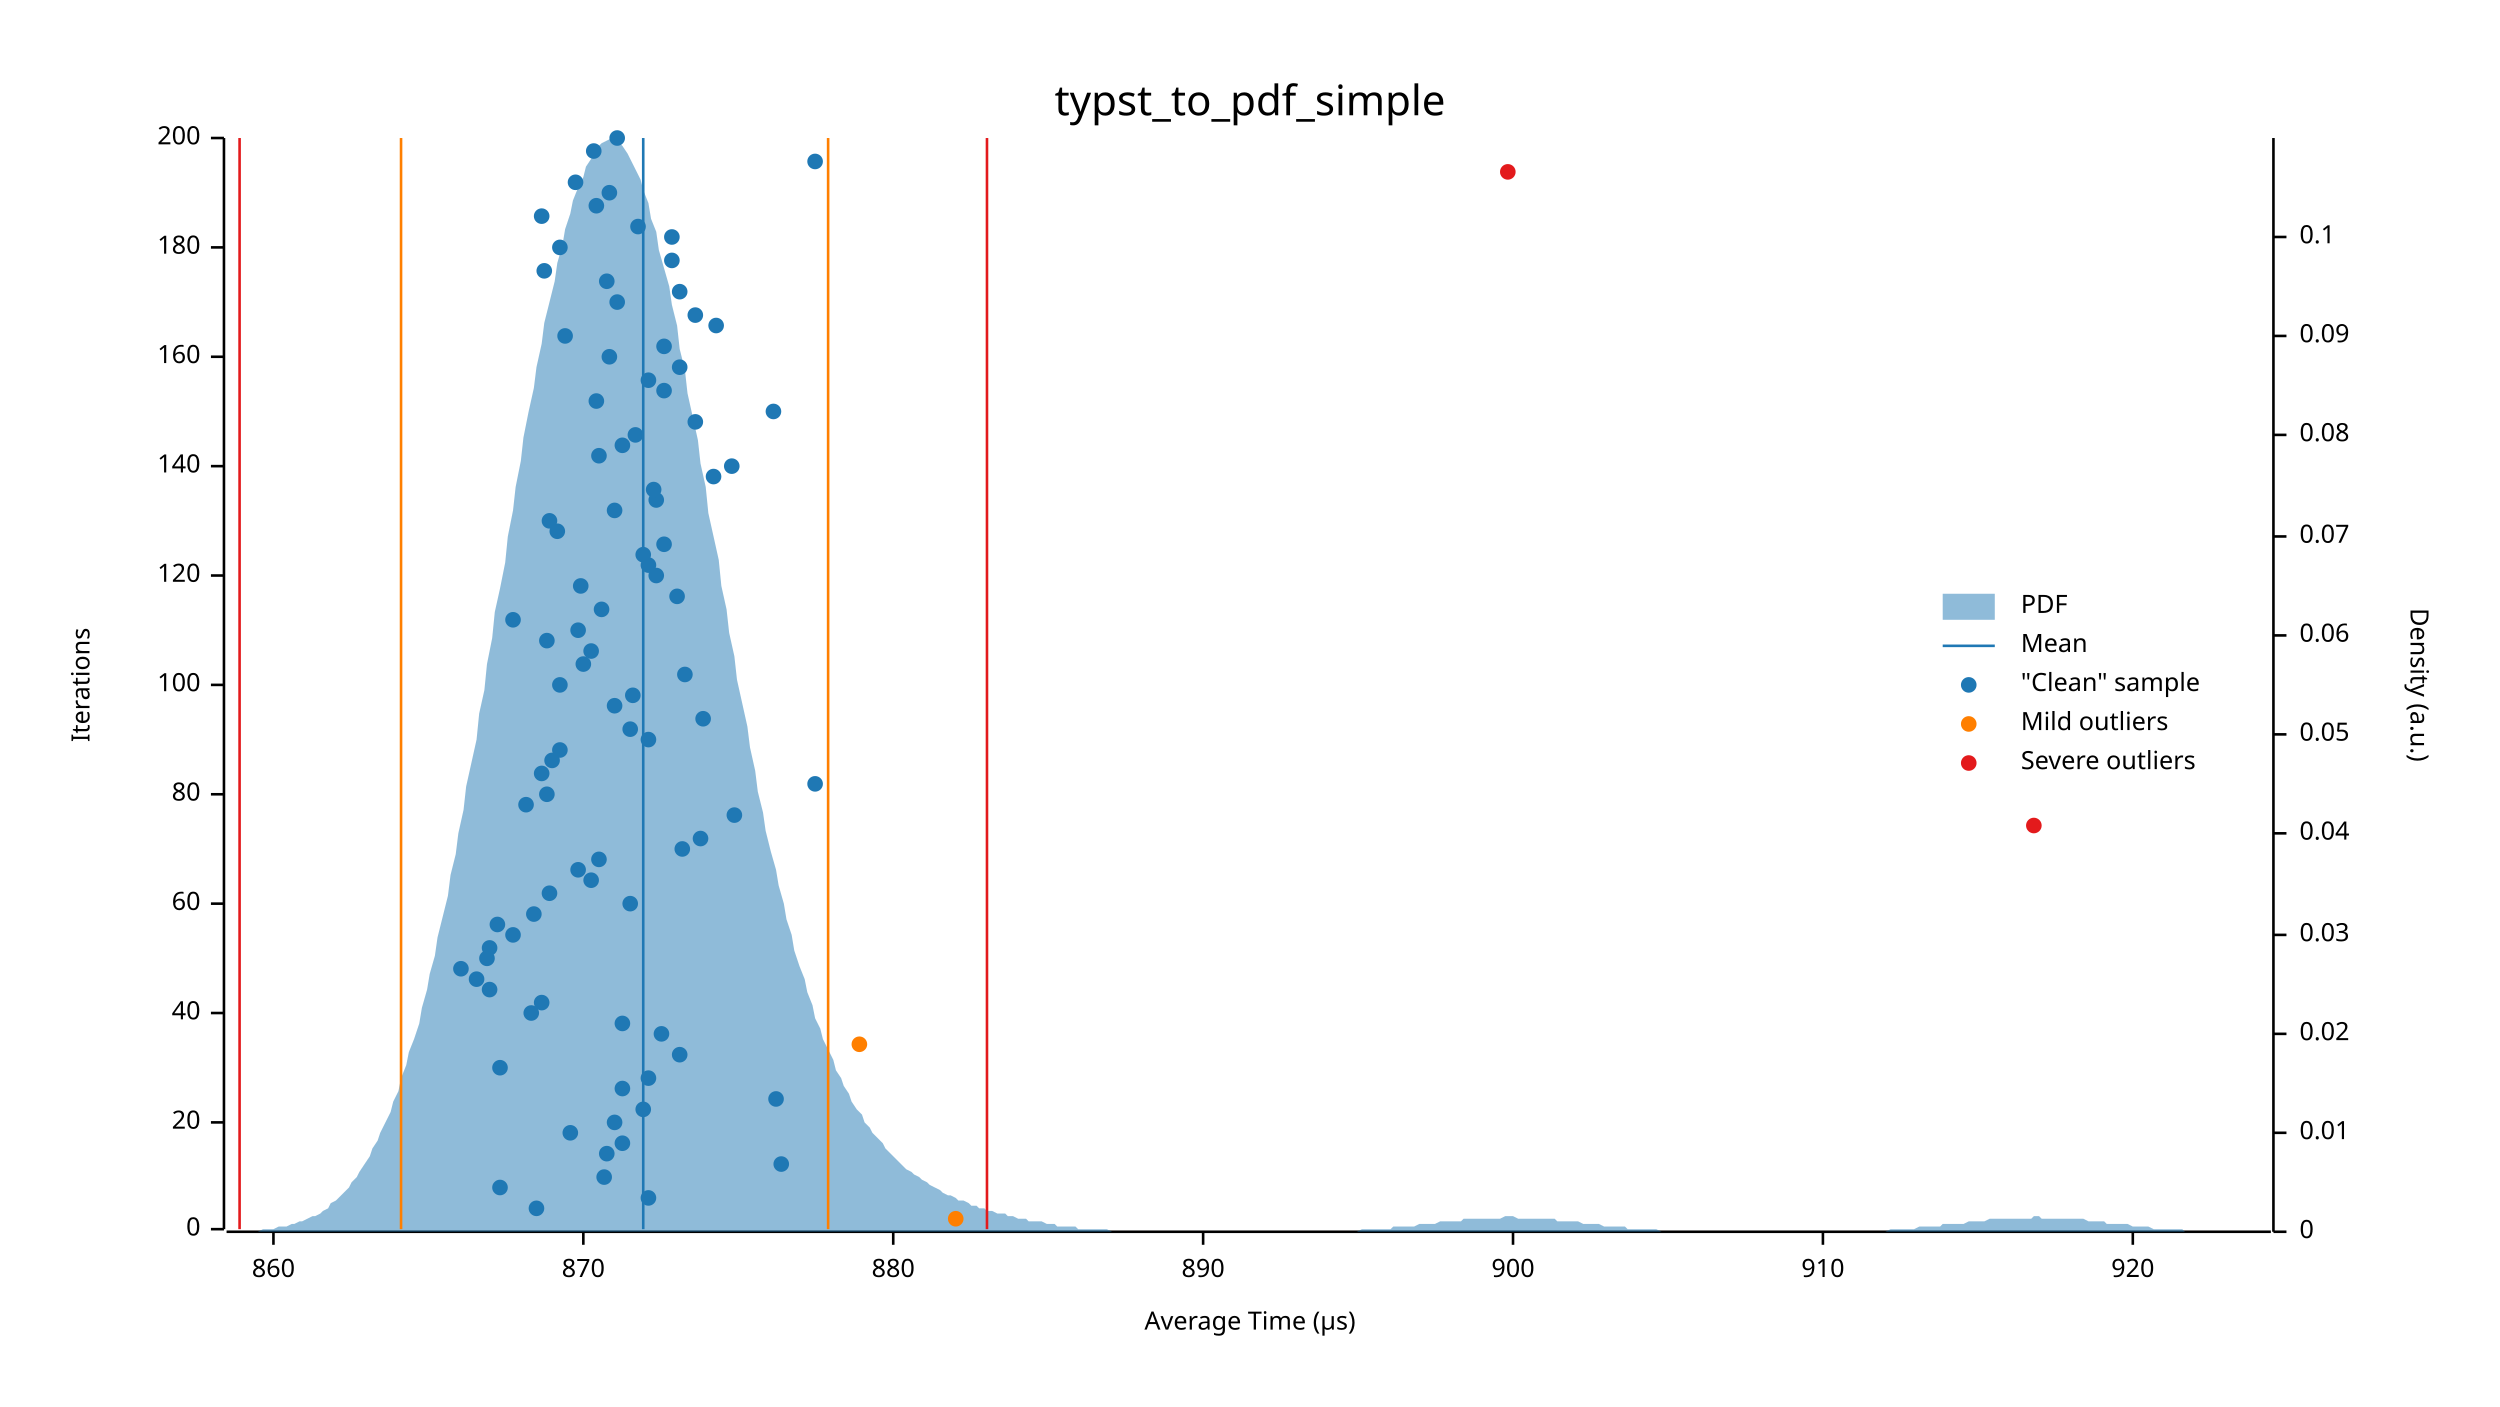
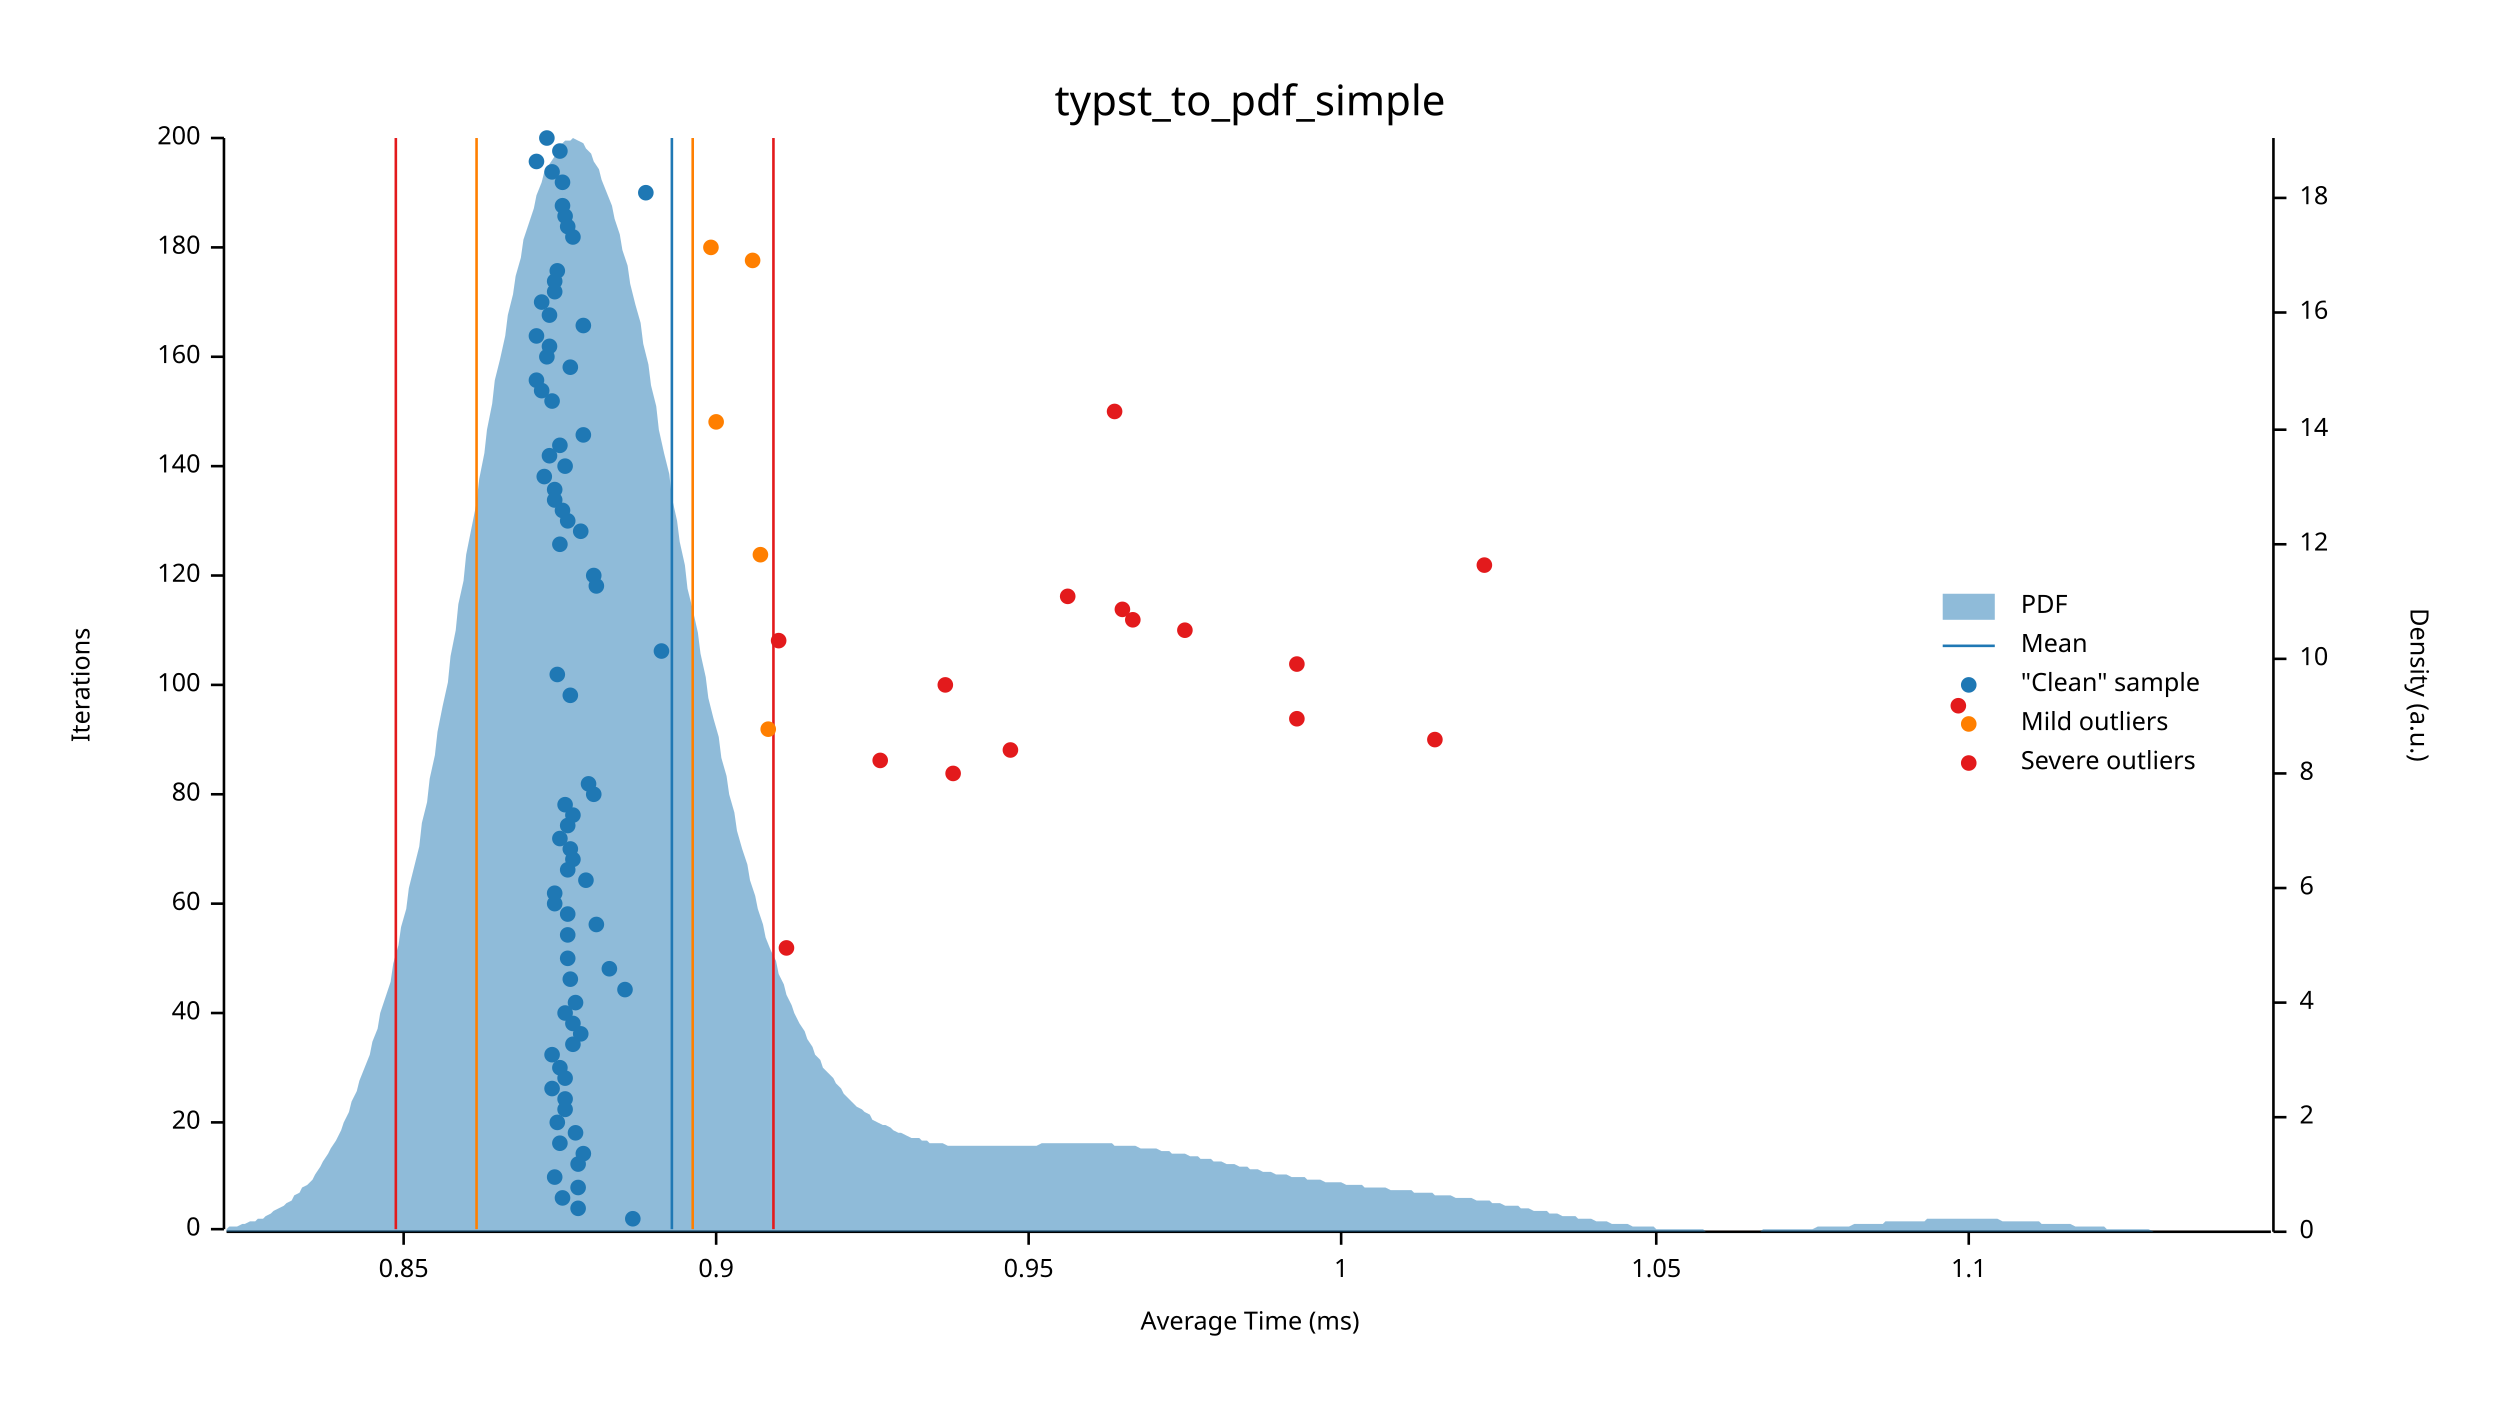
<svg xmlns="http://www.w3.org/2000/svg" width="960" height="540" viewBox="0 0 960 540">
  <text x="480" y="32" dy="0.76em" text-anchor="middle" font-family="sans-serif" font-size="16.129" opacity="1" fill="#000000">
typst_to_pdf_simple
</text>
  <text x="27" y="263" dy="0.76em" text-anchor="middle" font-family="sans-serif" font-size="9.677" opacity="1" fill="#000000" transform="rotate(270, 27, 263)">
Iterations
</text>
  <text x="480" y="513" dy="-0.5ex" text-anchor="middle" font-family="sans-serif" font-size="9.677" opacity="1" fill="#000000">
- Average Time (µs)
+ Average Time (ms)
</text>
  <polyline fill="none" opacity="1" stroke="#000000" stroke-width="1" points="86,53 86,472 " />
  <text x="77" y="472" dy="0.5ex" text-anchor="end" font-family="sans-serif" font-size="9.677" opacity="1" fill="#000000">
0
</text>
  <polyline fill="none" opacity="1" stroke="#000000" stroke-width="1" points="81,472 86,472 " />
  <text x="77" y="431" dy="0.5ex" text-anchor="end" font-family="sans-serif" font-size="9.677" opacity="1" fill="#000000">
20
</text>
  <polyline fill="none" opacity="1" stroke="#000000" stroke-width="1" points="81,431 86,431 " />
  <text x="77" y="389" dy="0.5ex" text-anchor="end" font-family="sans-serif" font-size="9.677" opacity="1" fill="#000000">
40
</text>
  <polyline fill="none" opacity="1" stroke="#000000" stroke-width="1" points="81,389 86,389 " />
  <text x="77" y="347" dy="0.5ex" text-anchor="end" font-family="sans-serif" font-size="9.677" opacity="1" fill="#000000">
60
</text>
  <polyline fill="none" opacity="1" stroke="#000000" stroke-width="1" points="81,347 86,347 " />
  <text x="77" y="305" dy="0.5ex" text-anchor="end" font-family="sans-serif" font-size="9.677" opacity="1" fill="#000000">
80
</text>
  <polyline fill="none" opacity="1" stroke="#000000" stroke-width="1" points="81,305 86,305 " />
  <text x="77" y="263" dy="0.5ex" text-anchor="end" font-family="sans-serif" font-size="9.677" opacity="1" fill="#000000">
100
</text>
  <polyline fill="none" opacity="1" stroke="#000000" stroke-width="1" points="81,263 86,263 " />
  <text x="77" y="221" dy="0.5ex" text-anchor="end" font-family="sans-serif" font-size="9.677" opacity="1" fill="#000000">
120
</text>
  <polyline fill="none" opacity="1" stroke="#000000" stroke-width="1" points="81,221 86,221 " />
  <text x="77" y="179" dy="0.5ex" text-anchor="end" font-family="sans-serif" font-size="9.677" opacity="1" fill="#000000">
140
</text>
  <polyline fill="none" opacity="1" stroke="#000000" stroke-width="1" points="81,179 86,179 " />
  <text x="77" y="137" dy="0.5ex" text-anchor="end" font-family="sans-serif" font-size="9.677" opacity="1" fill="#000000">
160
</text>
  <polyline fill="none" opacity="1" stroke="#000000" stroke-width="1" points="81,137 86,137 " />
  <text x="77" y="95" dy="0.5ex" text-anchor="end" font-family="sans-serif" font-size="9.677" opacity="1" fill="#000000">
180
</text>
  <polyline fill="none" opacity="1" stroke="#000000" stroke-width="1" points="81,95 86,95 " />
  <text x="77" y="53" dy="0.5ex" text-anchor="end" font-family="sans-serif" font-size="9.677" opacity="1" fill="#000000">
200
</text>
  <polyline fill="none" opacity="1" stroke="#000000" stroke-width="1" points="81,53 86,53 " />
  <polyline fill="none" opacity="1" stroke="#000000" stroke-width="1" points="87,473 872,473 " />
-   <text x="105" y="483" dy="0.76em" text-anchor="middle" font-family="sans-serif" font-size="9.677" opacity="1" fill="#000000">
- 860
- </text>
-   <polyline fill="none" opacity="1" stroke="#000000" stroke-width="1" points="105,473 105,478 " />
-   <text x="224" y="483" dy="0.76em" text-anchor="middle" font-family="sans-serif" font-size="9.677" opacity="1" fill="#000000">
- 870
- </text>
-   <polyline fill="none" opacity="1" stroke="#000000" stroke-width="1" points="224,473 224,478 " />
-   <text x="343" y="483" dy="0.76em" text-anchor="middle" font-family="sans-serif" font-size="9.677" opacity="1" fill="#000000">
- 880
- </text>
-   <polyline fill="none" opacity="1" stroke="#000000" stroke-width="1" points="343,473 343,478 " />
-   <text x="462" y="483" dy="0.76em" text-anchor="middle" font-family="sans-serif" font-size="9.677" opacity="1" fill="#000000">
- 890
- </text>
-   <polyline fill="none" opacity="1" stroke="#000000" stroke-width="1" points="462,473 462,478 " />
-   <text x="581" y="483" dy="0.76em" text-anchor="middle" font-family="sans-serif" font-size="9.677" opacity="1" fill="#000000">
- 900
- </text>
-   <polyline fill="none" opacity="1" stroke="#000000" stroke-width="1" points="581,473 581,478 " />
-   <text x="700" y="483" dy="0.76em" text-anchor="middle" font-family="sans-serif" font-size="9.677" opacity="1" fill="#000000">
- 910
- </text>
-   <polyline fill="none" opacity="1" stroke="#000000" stroke-width="1" points="700,473 700,478 " />
-   <text x="819" y="483" dy="0.76em" text-anchor="middle" font-family="sans-serif" font-size="9.677" opacity="1" fill="#000000">
- 920
- </text>
-   <polyline fill="none" opacity="1" stroke="#000000" stroke-width="1" points="819,473 819,478 " />
+   <text x="155" y="483" dy="0.76em" text-anchor="middle" font-family="sans-serif" font-size="9.677" opacity="1" fill="#000000">
+ 0.85
+ </text>
+   <polyline fill="none" opacity="1" stroke="#000000" stroke-width="1" points="155,473 155,478 " />
+   <text x="275" y="483" dy="0.76em" text-anchor="middle" font-family="sans-serif" font-size="9.677" opacity="1" fill="#000000">
+ 0.9
+ </text>
+   <polyline fill="none" opacity="1" stroke="#000000" stroke-width="1" points="275,473 275,478 " />
+   <text x="395" y="483" dy="0.76em" text-anchor="middle" font-family="sans-serif" font-size="9.677" opacity="1" fill="#000000">
+ 0.95
+ </text>
+   <polyline fill="none" opacity="1" stroke="#000000" stroke-width="1" points="395,473 395,478 " />
+   <text x="515" y="483" dy="0.76em" text-anchor="middle" font-family="sans-serif" font-size="9.677" opacity="1" fill="#000000">
+ 1
+ </text>
+   <polyline fill="none" opacity="1" stroke="#000000" stroke-width="1" points="515,473 515,478 " />
+   <text x="636" y="483" dy="0.76em" text-anchor="middle" font-family="sans-serif" font-size="9.677" opacity="1" fill="#000000">
+ 1.05
+ </text>
+   <polyline fill="none" opacity="1" stroke="#000000" stroke-width="1" points="636,473 636,478 " />
+   <text x="756" y="483" dy="0.76em" text-anchor="middle" font-family="sans-serif" font-size="9.677" opacity="1" fill="#000000">
+ 1.1
+ </text>
+   <polyline fill="none" opacity="1" stroke="#000000" stroke-width="1" points="756,473 756,478 " />
  <text x="933" y="263" dy="0.76em" text-anchor="middle" font-family="sans-serif" font-size="9.677" opacity="1" fill="#000000" transform="rotate(90, 933, 263)">
Density (a.u.)
</text>
  <polyline fill="none" opacity="1" stroke="#000000" stroke-width="1" points="873,53 873,473 " />
  <text x="883" y="473" dy="0.5ex" text-anchor="start" font-family="sans-serif" font-size="9.677" opacity="1" fill="#000000">
0
</text>
  <polyline fill="none" opacity="1" stroke="#000000" stroke-width="1" points="873,473 878,473 " />
-   <text x="883" y="435" dy="0.5ex" text-anchor="start" font-family="sans-serif" font-size="9.677" opacity="1" fill="#000000">
- 0.01
- </text>
-   <polyline fill="none" opacity="1" stroke="#000000" stroke-width="1" points="873,435 878,435 " />
-   <text x="883" y="397" dy="0.5ex" text-anchor="start" font-family="sans-serif" font-size="9.677" opacity="1" fill="#000000">
- 0.02
- </text>
-   <polyline fill="none" opacity="1" stroke="#000000" stroke-width="1" points="873,397 878,397 " />
-   <text x="883" y="359" dy="0.5ex" text-anchor="start" font-family="sans-serif" font-size="9.677" opacity="1" fill="#000000">
- 0.03
- </text>
-   <polyline fill="none" opacity="1" stroke="#000000" stroke-width="1" points="873,359 878,359 " />
-   <text x="883" y="320" dy="0.5ex" text-anchor="start" font-family="sans-serif" font-size="9.677" opacity="1" fill="#000000">
- 0.04
- </text>
-   <polyline fill="none" opacity="1" stroke="#000000" stroke-width="1" points="873,320 878,320 " />
-   <text x="883" y="282" dy="0.5ex" text-anchor="start" font-family="sans-serif" font-size="9.677" opacity="1" fill="#000000">
- 0.05
- </text>
-   <polyline fill="none" opacity="1" stroke="#000000" stroke-width="1" points="873,282 878,282 " />
-   <text x="883" y="244" dy="0.5ex" text-anchor="start" font-family="sans-serif" font-size="9.677" opacity="1" fill="#000000">
- 0.06
- </text>
-   <polyline fill="none" opacity="1" stroke="#000000" stroke-width="1" points="873,244 878,244 " />
-   <text x="883" y="206" dy="0.5ex" text-anchor="start" font-family="sans-serif" font-size="9.677" opacity="1" fill="#000000">
- 0.07
- </text>
-   <polyline fill="none" opacity="1" stroke="#000000" stroke-width="1" points="873,206 878,206 " />
-   <text x="883" y="167" dy="0.5ex" text-anchor="start" font-family="sans-serif" font-size="9.677" opacity="1" fill="#000000">
- 0.08
- </text>
-   <polyline fill="none" opacity="1" stroke="#000000" stroke-width="1" points="873,167 878,167 " />
-   <text x="883" y="129" dy="0.5ex" text-anchor="start" font-family="sans-serif" font-size="9.677" opacity="1" fill="#000000">
- 0.09
- </text>
-   <polyline fill="none" opacity="1" stroke="#000000" stroke-width="1" points="873,129 878,129 " />
-   <text x="883" y="91" dy="0.5ex" text-anchor="start" font-family="sans-serif" font-size="9.677" opacity="1" fill="#000000">
- 0.1
- </text>
-   <polyline fill="none" opacity="1" stroke="#000000" stroke-width="1" points="873,91 878,91 " />
-   <polygon opacity="0.5" fill="#1F78B4" points="87,473 88,473 90,473 91,473 93,473 94,473 96,473 98,473 99,473 101,472 102,472 104,472 105,472 107,471 109,471 110,471 112,470 113,470 115,469 116,469 118,468 120,467 121,467 123,466 124,465 126,464 127,462 129,461 131,459 132,458 134,456 135,454 137,452 138,450 140,447 142,444 143,441 145,438 146,435 148,431 150,427 151,423 153,419 154,414 156,409 157,404 159,399 161,393 162,387 164,380 165,374 167,367 168,360 170,352 172,344 173,336 175,328 176,320 178,311 179,302 181,293 183,284 184,274 186,265 187,255 189,245 190,235 192,226 194,216 195,206 197,196 198,187 200,177 201,168 203,158 205,149 206,141 208,132 209,124 211,116 213,108 214,101 216,94 217,88 219,82 220,77 222,72 224,68 225,64 227,61 228,58 230,56 231,55 233,54 235,53 236,54 238,55 239,56 241,59 242,61 244,65 246,69 247,73 249,78 250,84 252,89 253,96 255,103 257,110 258,117 260,125 261,134 263,142 264,151 266,160 268,169 269,178 271,187 272,197 274,206 276,215 277,225 279,234 280,243 282,252 283,261 285,270 287,279 288,287 290,296 291,304 293,312 294,319 296,327 298,334 299,340 301,347 302,353 304,359 305,365 307,371 309,376 310,381 312,386 313,391 315,395 316,399 318,403 320,407 321,411 323,414 324,417 326,420 327,423 329,426 331,428 332,431 334,433 335,435 337,437 339,439 340,441 342,443 343,444 345,446 346,447 348,449 350,450 351,451 353,452 354,453 356,454 357,455 359,456 361,457 362,458 364,459 365,459 367,460 368,461 370,461 372,462 373,463 375,463 376,464 378,464 379,465 381,465 383,466 384,466 386,466 387,467 389,467 391,468 392,468 394,468 395,469 397,469 398,469 400,469 402,470 403,470 405,470 406,471 408,471 409,471 411,471 413,471 414,472 416,472 417,472 419,472 420,472 422,472 424,472 425,472 427,473 428,473 430,473 431,473 433,473 435,473 436,473 438,473 439,473 441,473 442,473 444,473 446,473 447,473 449,473 450,473 452,473 454,473 455,473 457,473 458,473 460,473 461,473 463,473 465,473 466,473 468,473 469,473 471,473 472,473 474,473 476,473 477,473 479,473 480,473 482,473 483,473 485,473 487,473 488,473 490,473 491,473 493,473 494,473 496,473 498,473 499,473 501,473 502,473 504,473 505,473 507,473 509,473 510,473 512,473 513,473 515,473 517,473 518,473 520,473 521,473 523,472 524,472 526,472 528,472 529,472 531,472 532,472 534,472 535,471 537,471 539,471 540,471 542,471 543,471 545,470 546,470 548,470 550,470 551,470 553,469 554,469 556,469 557,469 559,469 561,469 562,468 564,468 565,468 567,468 568,468 570,468 572,468 573,468 575,468 576,468 578,467 580,467 581,467 583,468 584,468 586,468 587,468 589,468 591,468 592,468 594,468 595,468 597,468 598,469 600,469 602,469 603,469 605,469 606,469 608,470 609,470 611,470 613,470 614,470 616,471 617,471 619,471 620,471 622,471 624,471 625,472 627,472 628,472 630,472 632,472 633,472 635,472 636,472 638,473 639,473 641,473 643,473 644,473 646,473 647,473 649,473 650,473 652,473 654,473 655,473 657,473 658,473 660,473 661,473 663,473 665,473 666,473 668,473 669,473 671,473 672,473 674,473 676,473 677,473 679,473 680,473 682,473 683,473 685,473 687,473 688,473 690,473 691,473 693,473 695,473 696,473 698,473 699,473 701,473 702,473 704,473 706,473 707,473 709,473 710,473 712,473 713,473 715,473 717,473 718,473 720,473 721,473 723,473 724,473 726,472 728,472 729,472 731,472 732,472 734,472 735,472 737,471 739,471 740,471 742,471 743,471 745,471 746,470 748,470 750,470 751,470 753,470 754,470 756,469 758,469 759,469 761,469 762,469 764,468 765,468 767,468 769,468 770,468 772,468 773,468 775,468 776,468 778,468 780,468 781,467 783,467 784,468 786,468 787,468 789,468 791,468 792,468 794,468 795,468 797,468 798,468 800,468 802,469 803,469 805,469 806,469 808,469 809,470 811,470 813,470 814,470 816,470 817,470 819,471 821,471 822,471 824,471 825,471 827,472 828,472 830,472 832,472 833,472 835,472 836,472 838,472 839,473 841,473 843,473 844,473 846,473 847,473 849,473 850,473 852,473 854,473 855,473 857,473 858,473 860,473 861,473 863,473 865,473 866,473 868,473 869,473 871,473 873,473 873,473 87,473 " />
-   <polyline fill="none" opacity="1" stroke="#1F78B4" stroke-width="1" points="247,472 247,53 " />
-   <polyline fill="none" opacity="1" stroke="#FF7F00" stroke-width="1" points="154,472 154,53 " />
-   <polyline fill="none" opacity="1" stroke="#FF7F00" stroke-width="1" points="318,472 318,53 " />
-   <polyline fill="none" opacity="1" stroke="#E31A1C" stroke-width="1" points="92,472 92,53 " />
-   <polyline fill="none" opacity="1" stroke="#E31A1C" stroke-width="1" points="379,472 379,53 " />
-   <circle cx="206" cy="464" r="3" opacity="1" fill="#1F78B4" stroke="none" stroke-width="1" />
-   <circle cx="249" cy="460" r="3" opacity="1" fill="#1F78B4" stroke="none" stroke-width="1" />
-   <circle cx="192" cy="456" r="3" opacity="1" fill="#1F78B4" stroke="none" stroke-width="1" />
-   <circle cx="232" cy="452" r="3" opacity="1" fill="#1F78B4" stroke="none" stroke-width="1" />
-   <circle cx="300" cy="447" r="3" opacity="1" fill="#1F78B4" stroke="none" stroke-width="1" />
-   <circle cx="233" cy="443" r="3" opacity="1" fill="#1F78B4" stroke="none" stroke-width="1" />
-   <circle cx="239" cy="439" r="3" opacity="1" fill="#1F78B4" stroke="none" stroke-width="1" />
-   <circle cx="219" cy="435" r="3" opacity="1" fill="#1F78B4" stroke="none" stroke-width="1" />
-   <circle cx="236" cy="431" r="3" opacity="1" fill="#1F78B4" stroke="none" stroke-width="1" />
-   <circle cx="247" cy="426" r="3" opacity="1" fill="#1F78B4" stroke="none" stroke-width="1" />
-   <circle cx="298" cy="422" r="3" opacity="1" fill="#1F78B4" stroke="none" stroke-width="1" />
-   <circle cx="239" cy="418" r="3" opacity="1" fill="#1F78B4" stroke="none" stroke-width="1" />
-   <circle cx="249" cy="414" r="3" opacity="1" fill="#1F78B4" stroke="none" stroke-width="1" />
-   <circle cx="192" cy="410" r="3" opacity="1" fill="#1F78B4" stroke="none" stroke-width="1" />
-   <circle cx="261" cy="405" r="3" opacity="1" fill="#1F78B4" stroke="none" stroke-width="1" />
-   <circle cx="254" cy="397" r="3" opacity="1" fill="#1F78B4" stroke="none" stroke-width="1" />
-   <circle cx="239" cy="393" r="3" opacity="1" fill="#1F78B4" stroke="none" stroke-width="1" />
-   <circle cx="204" cy="389" r="3" opacity="1" fill="#1F78B4" stroke="none" stroke-width="1" />
-   <circle cx="208" cy="385" r="3" opacity="1" fill="#1F78B4" stroke="none" stroke-width="1" />
-   <circle cx="188" cy="380" r="3" opacity="1" fill="#1F78B4" stroke="none" stroke-width="1" />
-   <circle cx="183" cy="376" r="3" opacity="1" fill="#1F78B4" stroke="none" stroke-width="1" />
-   <circle cx="177" cy="372" r="3" opacity="1" fill="#1F78B4" stroke="none" stroke-width="1" />
-   <circle cx="187" cy="368" r="3" opacity="1" fill="#1F78B4" stroke="none" stroke-width="1" />
-   <circle cx="188" cy="364" r="3" opacity="1" fill="#1F78B4" stroke="none" stroke-width="1" />
-   <circle cx="197" cy="359" r="3" opacity="1" fill="#1F78B4" stroke="none" stroke-width="1" />
-   <circle cx="191" cy="355" r="3" opacity="1" fill="#1F78B4" stroke="none" stroke-width="1" />
-   <circle cx="205" cy="351" r="3" opacity="1" fill="#1F78B4" stroke="none" stroke-width="1" />
-   <circle cx="242" cy="347" r="3" opacity="1" fill="#1F78B4" stroke="none" stroke-width="1" />
-   <circle cx="211" cy="343" r="3" opacity="1" fill="#1F78B4" stroke="none" stroke-width="1" />
-   <circle cx="227" cy="338" r="3" opacity="1" fill="#1F78B4" stroke="none" stroke-width="1" />
-   <circle cx="222" cy="334" r="3" opacity="1" fill="#1F78B4" stroke="none" stroke-width="1" />
-   <circle cx="230" cy="330" r="3" opacity="1" fill="#1F78B4" stroke="none" stroke-width="1" />
-   <circle cx="262" cy="326" r="3" opacity="1" fill="#1F78B4" stroke="none" stroke-width="1" />
-   <circle cx="269" cy="322" r="3" opacity="1" fill="#1F78B4" stroke="none" stroke-width="1" />
-   <circle cx="282" cy="313" r="3" opacity="1" fill="#1F78B4" stroke="none" stroke-width="1" />
-   <circle cx="202" cy="309" r="3" opacity="1" fill="#1F78B4" stroke="none" stroke-width="1" />
-   <circle cx="210" cy="305" r="3" opacity="1" fill="#1F78B4" stroke="none" stroke-width="1" />
-   <circle cx="313" cy="301" r="3" opacity="1" fill="#1F78B4" stroke="none" stroke-width="1" />
-   <circle cx="208" cy="297" r="3" opacity="1" fill="#1F78B4" stroke="none" stroke-width="1" />
-   <circle cx="212" cy="292" r="3" opacity="1" fill="#1F78B4" stroke="none" stroke-width="1" />
-   <circle cx="215" cy="288" r="3" opacity="1" fill="#1F78B4" stroke="none" stroke-width="1" />
-   <circle cx="249" cy="284" r="3" opacity="1" fill="#1F78B4" stroke="none" stroke-width="1" />
-   <circle cx="242" cy="280" r="3" opacity="1" fill="#1F78B4" stroke="none" stroke-width="1" />
-   <circle cx="270" cy="276" r="3" opacity="1" fill="#1F78B4" stroke="none" stroke-width="1" />
-   <circle cx="236" cy="271" r="3" opacity="1" fill="#1F78B4" stroke="none" stroke-width="1" />
-   <circle cx="243" cy="267" r="3" opacity="1" fill="#1F78B4" stroke="none" stroke-width="1" />
-   <circle cx="215" cy="263" r="3" opacity="1" fill="#1F78B4" stroke="none" stroke-width="1" />
-   <circle cx="263" cy="259" r="3" opacity="1" fill="#1F78B4" stroke="none" stroke-width="1" />
-   <circle cx="224" cy="255" r="3" opacity="1" fill="#1F78B4" stroke="none" stroke-width="1" />
-   <circle cx="227" cy="250" r="3" opacity="1" fill="#1F78B4" stroke="none" stroke-width="1" />
-   <circle cx="210" cy="246" r="3" opacity="1" fill="#1F78B4" stroke="none" stroke-width="1" />
-   <circle cx="222" cy="242" r="3" opacity="1" fill="#1F78B4" stroke="none" stroke-width="1" />
-   <circle cx="197" cy="238" r="3" opacity="1" fill="#1F78B4" stroke="none" stroke-width="1" />
-   <circle cx="231" cy="234" r="3" opacity="1" fill="#1F78B4" stroke="none" stroke-width="1" />
-   <circle cx="260" cy="229" r="3" opacity="1" fill="#1F78B4" stroke="none" stroke-width="1" />
-   <circle cx="223" cy="225" r="3" opacity="1" fill="#1F78B4" stroke="none" stroke-width="1" />
-   <circle cx="252" cy="221" r="3" opacity="1" fill="#1F78B4" stroke="none" stroke-width="1" />
-   <circle cx="249" cy="217" r="3" opacity="1" fill="#1F78B4" stroke="none" stroke-width="1" />
-   <circle cx="247" cy="213" r="3" opacity="1" fill="#1F78B4" stroke="none" stroke-width="1" />
-   <circle cx="255" cy="209" r="3" opacity="1" fill="#1F78B4" stroke="none" stroke-width="1" />
-   <circle cx="214" cy="204" r="3" opacity="1" fill="#1F78B4" stroke="none" stroke-width="1" />
-   <circle cx="211" cy="200" r="3" opacity="1" fill="#1F78B4" stroke="none" stroke-width="1" />
-   <circle cx="236" cy="196" r="3" opacity="1" fill="#1F78B4" stroke="none" stroke-width="1" />
-   <circle cx="252" cy="192" r="3" opacity="1" fill="#1F78B4" stroke="none" stroke-width="1" />
-   <circle cx="251" cy="188" r="3" opacity="1" fill="#1F78B4" stroke="none" stroke-width="1" />
-   <circle cx="274" cy="183" r="3" opacity="1" fill="#1F78B4" stroke="none" stroke-width="1" />
-   <circle cx="281" cy="179" r="3" opacity="1" fill="#1F78B4" stroke="none" stroke-width="1" />
-   <circle cx="230" cy="175" r="3" opacity="1" fill="#1F78B4" stroke="none" stroke-width="1" />
-   <circle cx="239" cy="171" r="3" opacity="1" fill="#1F78B4" stroke="none" stroke-width="1" />
-   <circle cx="244" cy="167" r="3" opacity="1" fill="#1F78B4" stroke="none" stroke-width="1" />
-   <circle cx="267" cy="162" r="3" opacity="1" fill="#1F78B4" stroke="none" stroke-width="1" />
-   <circle cx="297" cy="158" r="3" opacity="1" fill="#1F78B4" stroke="none" stroke-width="1" />
-   <circle cx="229" cy="154" r="3" opacity="1" fill="#1F78B4" stroke="none" stroke-width="1" />
-   <circle cx="255" cy="150" r="3" opacity="1" fill="#1F78B4" stroke="none" stroke-width="1" />
-   <circle cx="249" cy="146" r="3" opacity="1" fill="#1F78B4" stroke="none" stroke-width="1" />
-   <circle cx="261" cy="141" r="3" opacity="1" fill="#1F78B4" stroke="none" stroke-width="1" />
-   <circle cx="234" cy="137" r="3" opacity="1" fill="#1F78B4" stroke="none" stroke-width="1" />
-   <circle cx="255" cy="133" r="3" opacity="1" fill="#1F78B4" stroke="none" stroke-width="1" />
-   <circle cx="217" cy="129" r="3" opacity="1" fill="#1F78B4" stroke="none" stroke-width="1" />
-   <circle cx="275" cy="125" r="3" opacity="1" fill="#1F78B4" stroke="none" stroke-width="1" />
-   <circle cx="267" cy="121" r="3" opacity="1" fill="#1F78B4" stroke="none" stroke-width="1" />
-   <circle cx="237" cy="116" r="3" opacity="1" fill="#1F78B4" stroke="none" stroke-width="1" />
-   <circle cx="261" cy="112" r="3" opacity="1" fill="#1F78B4" stroke="none" stroke-width="1" />
-   <circle cx="233" cy="108" r="3" opacity="1" fill="#1F78B4" stroke="none" stroke-width="1" />
-   <circle cx="209" cy="104" r="3" opacity="1" fill="#1F78B4" stroke="none" stroke-width="1" />
-   <circle cx="258" cy="100" r="3" opacity="1" fill="#1F78B4" stroke="none" stroke-width="1" />
-   <circle cx="215" cy="95" r="3" opacity="1" fill="#1F78B4" stroke="none" stroke-width="1" />
-   <circle cx="258" cy="91" r="3" opacity="1" fill="#1F78B4" stroke="none" stroke-width="1" />
-   <circle cx="245" cy="87" r="3" opacity="1" fill="#1F78B4" stroke="none" stroke-width="1" />
-   <circle cx="208" cy="83" r="3" opacity="1" fill="#1F78B4" stroke="none" stroke-width="1" />
-   <circle cx="229" cy="79" r="3" opacity="1" fill="#1F78B4" stroke="none" stroke-width="1" />
-   <circle cx="234" cy="74" r="3" opacity="1" fill="#1F78B4" stroke="none" stroke-width="1" />
-   <circle cx="221" cy="70" r="3" opacity="1" fill="#1F78B4" stroke="none" stroke-width="1" />
-   <circle cx="313" cy="62" r="3" opacity="1" fill="#1F78B4" stroke="none" stroke-width="1" />
-   <circle cx="228" cy="58" r="3" opacity="1" fill="#1F78B4" stroke="none" stroke-width="1" />
-   <circle cx="237" cy="53" r="3" opacity="1" fill="#1F78B4" stroke="none" stroke-width="1" />
-   <circle cx="367" cy="468" r="3" opacity="1" fill="#FF7F00" stroke="none" stroke-width="1" />
-   <circle cx="330" cy="401" r="3" opacity="1" fill="#FF7F00" stroke="none" stroke-width="1" />
-   <circle cx="781" cy="317" r="3" opacity="1" fill="#E31A1C" stroke="none" stroke-width="1" />
-   <circle cx="579" cy="66" r="3" opacity="1" fill="#E31A1C" stroke="none" stroke-width="1" />
+   <text x="883" y="429" dy="0.5ex" text-anchor="start" font-family="sans-serif" font-size="9.677" opacity="1" fill="#000000">
+ 2
+ </text>
+   <polyline fill="none" opacity="1" stroke="#000000" stroke-width="1" points="873,429 878,429 " />
+   <text x="883" y="385" dy="0.5ex" text-anchor="start" font-family="sans-serif" font-size="9.677" opacity="1" fill="#000000">
+ 4
+ </text>
+   <polyline fill="none" opacity="1" stroke="#000000" stroke-width="1" points="873,385 878,385 " />
+   <text x="883" y="341" dy="0.5ex" text-anchor="start" font-family="sans-serif" font-size="9.677" opacity="1" fill="#000000">
+ 6
+ </text>
+   <polyline fill="none" opacity="1" stroke="#000000" stroke-width="1" points="873,341 878,341 " />
+   <text x="883" y="297" dy="0.5ex" text-anchor="start" font-family="sans-serif" font-size="9.677" opacity="1" fill="#000000">
+ 8
+ </text>
+   <polyline fill="none" opacity="1" stroke="#000000" stroke-width="1" points="873,297 878,297 " />
+   <text x="883" y="253" dy="0.5ex" text-anchor="start" font-family="sans-serif" font-size="9.677" opacity="1" fill="#000000">
+ 10
+ </text>
+   <polyline fill="none" opacity="1" stroke="#000000" stroke-width="1" points="873,253 878,253 " />
+   <text x="883" y="209" dy="0.5ex" text-anchor="start" font-family="sans-serif" font-size="9.677" opacity="1" fill="#000000">
+ 12
+ </text>
+   <polyline fill="none" opacity="1" stroke="#000000" stroke-width="1" points="873,209 878,209 " />
+   <text x="883" y="165" dy="0.5ex" text-anchor="start" font-family="sans-serif" font-size="9.677" opacity="1" fill="#000000">
+ 14
+ </text>
+   <polyline fill="none" opacity="1" stroke="#000000" stroke-width="1" points="873,165 878,165 " />
+   <text x="883" y="120" dy="0.5ex" text-anchor="start" font-family="sans-serif" font-size="9.677" opacity="1" fill="#000000">
+ 16
+ </text>
+   <polyline fill="none" opacity="1" stroke="#000000" stroke-width="1" points="873,120 878,120 " />
+   <text x="883" y="76" dy="0.5ex" text-anchor="start" font-family="sans-serif" font-size="9.677" opacity="1" fill="#000000">
+ 18
+ </text>
+   <polyline fill="none" opacity="1" stroke="#000000" stroke-width="1" points="873,76 878,76 " />
+   <polygon opacity="0.5" fill="#1F78B4" points="87,472 88,471 90,471 91,471 93,470 94,470 96,469 98,469 99,468 101,468 102,467 104,466 105,465 107,464 109,463 110,462 112,461 113,459 115,458 116,456 118,455 120,453 121,451 123,448 124,446 126,443 127,441 129,438 131,434 132,431 134,427 135,423 137,419 138,415 140,410 142,405 143,400 145,395 146,389 148,383 150,377 151,370 153,363 154,356 156,349 157,341 159,333 161,325 162,316 164,308 165,299 167,290 168,281 170,271 172,262 173,252 175,242 176,232 178,223 179,213 181,203 183,193 184,184 186,174 187,165 189,155 190,146 192,138 194,129 195,121 197,113 198,106 200,99 201,92 203,86 205,80 206,75 208,70 209,66 211,63 213,60 214,57 216,55 217,54 219,54 220,53 222,54 224,55 225,57 227,59 228,62 230,65 231,69 233,74 235,79 236,84 238,90 239,96 241,102 242,109 244,117 246,124 247,132 249,140 250,148 252,156 253,165 255,174 257,182 258,191 260,200 261,208 263,217 264,226 266,234 268,243 269,251 271,260 272,268 274,276 276,283 277,291 279,298 280,305 282,312 283,319 285,326 287,332 288,338 290,344 291,349 293,355 294,360 296,365 298,369 299,374 301,378 302,382 304,386 305,389 307,393 309,396 310,399 312,402 313,405 315,407 316,410 318,412 320,414 321,416 323,418 324,420 326,422 327,423 329,425 331,426 332,427 334,428 335,430 337,431 339,432 340,432 342,433 343,434 345,435 346,435 348,436 350,437 351,437 353,437 354,438 356,438 357,439 359,439 361,439 362,439 364,440 365,440 367,440 368,440 370,440 372,440 373,440 375,440 376,440 378,440 379,440 381,440 383,440 384,440 386,440 387,440 389,440 391,440 392,440 394,440 395,440 397,440 398,440 400,439 402,439 403,439 405,439 406,439 408,439 409,439 411,439 413,439 414,439 416,439 417,439 419,439 420,439 422,439 424,439 425,439 427,439 428,440 430,440 431,440 433,440 435,440 436,440 438,441 439,441 441,441 442,441 444,441 446,442 447,442 449,442 450,443 452,443 454,443 455,443 457,444 458,444 460,444 461,445 463,445 465,445 466,446 468,446 469,446 471,447 472,447 474,447 476,448 477,448 479,448 480,449 482,449 483,449 485,450 487,450 488,450 490,451 491,451 493,451 494,451 496,452 498,452 499,452 501,452 502,453 504,453 505,453 507,453 509,454 510,454 512,454 513,454 515,454 517,455 518,455 520,455 521,455 523,455 524,456 526,456 528,456 529,456 531,456 532,456 534,457 535,457 537,457 539,457 540,457 542,457 543,458 545,458 546,458 548,458 550,458 551,459 553,459 554,459 556,459 557,459 559,460 561,460 562,460 564,460 565,460 567,461 568,461 570,461 572,461 573,462 575,462 576,462 578,463 580,463 581,463 583,463 584,464 586,464 587,464 589,465 591,465 592,465 594,465 595,466 597,466 598,466 600,467 602,467 603,467 605,467 606,468 608,468 609,468 611,468 613,469 614,469 616,469 617,469 619,470 620,470 622,470 624,470 625,470 627,471 628,471 630,471 632,471 633,471 635,471 636,472 638,472 639,472 641,472 643,472 644,472 646,472 647,472 649,472 650,472 652,472 654,472 655,473 657,473 658,473 660,473 661,473 663,473 665,473 666,473 668,473 669,473 671,473 672,473 674,473 676,473 677,472 679,472 680,472 682,472 683,472 685,472 687,472 688,472 690,472 691,472 693,472 695,472 696,472 698,471 699,471 701,471 702,471 704,471 706,471 707,471 709,471 710,471 712,470 713,470 715,470 717,470 718,470 720,470 721,470 723,470 724,469 726,469 728,469 729,469 731,469 732,469 734,469 735,469 737,469 739,469 740,468 742,468 743,468 745,468 746,468 748,468 750,468 751,468 753,468 754,468 756,468 758,468 759,468 761,468 762,468 764,468 765,468 767,468 769,469 770,469 772,469 773,469 775,469 776,469 778,469 780,469 781,469 783,469 784,470 786,470 787,470 789,470 791,470 792,470 794,470 795,470 797,471 798,471 800,471 802,471 803,471 805,471 806,471 808,471 809,472 811,472 813,472 814,472 816,472 817,472 819,472 821,472 822,472 824,472 825,472 827,473 828,473 830,473 832,473 833,473 835,473 836,473 838,473 839,473 841,473 843,473 844,473 846,473 847,473 849,473 850,473 852,473 854,473 855,473 857,473 858,473 860,473 861,473 863,473 865,473 866,473 868,473 869,473 871,473 873,473 873,473 87,473 " />
+   <polyline fill="none" opacity="1" stroke="#1F78B4" stroke-width="1" points="258,472 258,53 " />
+   <polyline fill="none" opacity="1" stroke="#FF7F00" stroke-width="1" points="183,472 183,53 " />
+   <polyline fill="none" opacity="1" stroke="#FF7F00" stroke-width="1" points="266,472 266,53 " />
+   <polyline fill="none" opacity="1" stroke="#E31A1C" stroke-width="1" points="152,472 152,53 " />
+   <polyline fill="none" opacity="1" stroke="#E31A1C" stroke-width="1" points="297,472 297,53 " />
+   <circle cx="243" cy="468" r="3" opacity="1" fill="#1F78B4" stroke="none" stroke-width="1" />
+   <circle cx="222" cy="464" r="3" opacity="1" fill="#1F78B4" stroke="none" stroke-width="1" />
+   <circle cx="216" cy="460" r="3" opacity="1" fill="#1F78B4" stroke="none" stroke-width="1" />
+   <circle cx="222" cy="456" r="3" opacity="1" fill="#1F78B4" stroke="none" stroke-width="1" />
+   <circle cx="213" cy="452" r="3" opacity="1" fill="#1F78B4" stroke="none" stroke-width="1" />
+   <circle cx="222" cy="447" r="3" opacity="1" fill="#1F78B4" stroke="none" stroke-width="1" />
+   <circle cx="224" cy="443" r="3" opacity="1" fill="#1F78B4" stroke="none" stroke-width="1" />
+   <circle cx="215" cy="439" r="3" opacity="1" fill="#1F78B4" stroke="none" stroke-width="1" />
+   <circle cx="221" cy="435" r="3" opacity="1" fill="#1F78B4" stroke="none" stroke-width="1" />
+   <circle cx="214" cy="431" r="3" opacity="1" fill="#1F78B4" stroke="none" stroke-width="1" />
+   <circle cx="217" cy="426" r="3" opacity="1" fill="#1F78B4" stroke="none" stroke-width="1" />
+   <circle cx="217" cy="422" r="3" opacity="1" fill="#1F78B4" stroke="none" stroke-width="1" />
+   <circle cx="212" cy="418" r="3" opacity="1" fill="#1F78B4" stroke="none" stroke-width="1" />
+   <circle cx="217" cy="414" r="3" opacity="1" fill="#1F78B4" stroke="none" stroke-width="1" />
+   <circle cx="215" cy="410" r="3" opacity="1" fill="#1F78B4" stroke="none" stroke-width="1" />
+   <circle cx="212" cy="405" r="3" opacity="1" fill="#1F78B4" stroke="none" stroke-width="1" />
+   <circle cx="220" cy="401" r="3" opacity="1" fill="#1F78B4" stroke="none" stroke-width="1" />
+   <circle cx="223" cy="397" r="3" opacity="1" fill="#1F78B4" stroke="none" stroke-width="1" />
+   <circle cx="220" cy="393" r="3" opacity="1" fill="#1F78B4" stroke="none" stroke-width="1" />
+   <circle cx="217" cy="389" r="3" opacity="1" fill="#1F78B4" stroke="none" stroke-width="1" />
+   <circle cx="221" cy="385" r="3" opacity="1" fill="#1F78B4" stroke="none" stroke-width="1" />
+   <circle cx="240" cy="380" r="3" opacity="1" fill="#1F78B4" stroke="none" stroke-width="1" />
+   <circle cx="219" cy="376" r="3" opacity="1" fill="#1F78B4" stroke="none" stroke-width="1" />
+   <circle cx="234" cy="372" r="3" opacity="1" fill="#1F78B4" stroke="none" stroke-width="1" />
+   <circle cx="218" cy="368" r="3" opacity="1" fill="#1F78B4" stroke="none" stroke-width="1" />
+   <circle cx="218" cy="359" r="3" opacity="1" fill="#1F78B4" stroke="none" stroke-width="1" />
+   <circle cx="229" cy="355" r="3" opacity="1" fill="#1F78B4" stroke="none" stroke-width="1" />
+   <circle cx="218" cy="351" r="3" opacity="1" fill="#1F78B4" stroke="none" stroke-width="1" />
+   <circle cx="213" cy="347" r="3" opacity="1" fill="#1F78B4" stroke="none" stroke-width="1" />
+   <circle cx="213" cy="343" r="3" opacity="1" fill="#1F78B4" stroke="none" stroke-width="1" />
+   <circle cx="225" cy="338" r="3" opacity="1" fill="#1F78B4" stroke="none" stroke-width="1" />
+   <circle cx="218" cy="334" r="3" opacity="1" fill="#1F78B4" stroke="none" stroke-width="1" />
+   <circle cx="220" cy="330" r="3" opacity="1" fill="#1F78B4" stroke="none" stroke-width="1" />
+   <circle cx="219" cy="326" r="3" opacity="1" fill="#1F78B4" stroke="none" stroke-width="1" />
+   <circle cx="215" cy="322" r="3" opacity="1" fill="#1F78B4" stroke="none" stroke-width="1" />
+   <circle cx="218" cy="317" r="3" opacity="1" fill="#1F78B4" stroke="none" stroke-width="1" />
+   <circle cx="220" cy="313" r="3" opacity="1" fill="#1F78B4" stroke="none" stroke-width="1" />
+   <circle cx="217" cy="309" r="3" opacity="1" fill="#1F78B4" stroke="none" stroke-width="1" />
+   <circle cx="228" cy="305" r="3" opacity="1" fill="#1F78B4" stroke="none" stroke-width="1" />
+   <circle cx="226" cy="301" r="3" opacity="1" fill="#1F78B4" stroke="none" stroke-width="1" />
+   <circle cx="219" cy="267" r="3" opacity="1" fill="#1F78B4" stroke="none" stroke-width="1" />
+   <circle cx="214" cy="259" r="3" opacity="1" fill="#1F78B4" stroke="none" stroke-width="1" />
+   <circle cx="254" cy="250" r="3" opacity="1" fill="#1F78B4" stroke="none" stroke-width="1" />
+   <circle cx="229" cy="225" r="3" opacity="1" fill="#1F78B4" stroke="none" stroke-width="1" />
+   <circle cx="228" cy="221" r="3" opacity="1" fill="#1F78B4" stroke="none" stroke-width="1" />
+   <circle cx="215" cy="209" r="3" opacity="1" fill="#1F78B4" stroke="none" stroke-width="1" />
+   <circle cx="223" cy="204" r="3" opacity="1" fill="#1F78B4" stroke="none" stroke-width="1" />
+   <circle cx="218" cy="200" r="3" opacity="1" fill="#1F78B4" stroke="none" stroke-width="1" />
+   <circle cx="216" cy="196" r="3" opacity="1" fill="#1F78B4" stroke="none" stroke-width="1" />
+   <circle cx="213" cy="192" r="3" opacity="1" fill="#1F78B4" stroke="none" stroke-width="1" />
+   <circle cx="213" cy="188" r="3" opacity="1" fill="#1F78B4" stroke="none" stroke-width="1" />
+   <circle cx="209" cy="183" r="3" opacity="1" fill="#1F78B4" stroke="none" stroke-width="1" />
+   <circle cx="217" cy="179" r="3" opacity="1" fill="#1F78B4" stroke="none" stroke-width="1" />
+   <circle cx="211" cy="175" r="3" opacity="1" fill="#1F78B4" stroke="none" stroke-width="1" />
+   <circle cx="215" cy="171" r="3" opacity="1" fill="#1F78B4" stroke="none" stroke-width="1" />
+   <circle cx="224" cy="167" r="3" opacity="1" fill="#1F78B4" stroke="none" stroke-width="1" />
+   <circle cx="212" cy="154" r="3" opacity="1" fill="#1F78B4" stroke="none" stroke-width="1" />
+   <circle cx="208" cy="150" r="3" opacity="1" fill="#1F78B4" stroke="none" stroke-width="1" />
+   <circle cx="206" cy="146" r="3" opacity="1" fill="#1F78B4" stroke="none" stroke-width="1" />
+   <circle cx="219" cy="141" r="3" opacity="1" fill="#1F78B4" stroke="none" stroke-width="1" />
+   <circle cx="210" cy="137" r="3" opacity="1" fill="#1F78B4" stroke="none" stroke-width="1" />
+   <circle cx="211" cy="133" r="3" opacity="1" fill="#1F78B4" stroke="none" stroke-width="1" />
+   <circle cx="206" cy="129" r="3" opacity="1" fill="#1F78B4" stroke="none" stroke-width="1" />
+   <circle cx="224" cy="125" r="3" opacity="1" fill="#1F78B4" stroke="none" stroke-width="1" />
+   <circle cx="211" cy="121" r="3" opacity="1" fill="#1F78B4" stroke="none" stroke-width="1" />
+   <circle cx="208" cy="116" r="3" opacity="1" fill="#1F78B4" stroke="none" stroke-width="1" />
+   <circle cx="213" cy="112" r="3" opacity="1" fill="#1F78B4" stroke="none" stroke-width="1" />
+   <circle cx="213" cy="108" r="3" opacity="1" fill="#1F78B4" stroke="none" stroke-width="1" />
+   <circle cx="214" cy="104" r="3" opacity="1" fill="#1F78B4" stroke="none" stroke-width="1" />
+   <circle cx="220" cy="91" r="3" opacity="1" fill="#1F78B4" stroke="none" stroke-width="1" />
+   <circle cx="218" cy="87" r="3" opacity="1" fill="#1F78B4" stroke="none" stroke-width="1" />
+   <circle cx="217" cy="83" r="3" opacity="1" fill="#1F78B4" stroke="none" stroke-width="1" />
+   <circle cx="216" cy="79" r="3" opacity="1" fill="#1F78B4" stroke="none" stroke-width="1" />
+   <circle cx="248" cy="74" r="3" opacity="1" fill="#1F78B4" stroke="none" stroke-width="1" />
+   <circle cx="216" cy="70" r="3" opacity="1" fill="#1F78B4" stroke="none" stroke-width="1" />
+   <circle cx="212" cy="66" r="3" opacity="1" fill="#1F78B4" stroke="none" stroke-width="1" />
+   <circle cx="206" cy="62" r="3" opacity="1" fill="#1F78B4" stroke="none" stroke-width="1" />
+   <circle cx="215" cy="58" r="3" opacity="1" fill="#1F78B4" stroke="none" stroke-width="1" />
+   <circle cx="210" cy="53" r="3" opacity="1" fill="#1F78B4" stroke="none" stroke-width="1" />
+   <circle cx="295" cy="280" r="3" opacity="1" fill="#FF7F00" stroke="none" stroke-width="1" />
+   <circle cx="292" cy="213" r="3" opacity="1" fill="#FF7F00" stroke="none" stroke-width="1" />
+   <circle cx="275" cy="162" r="3" opacity="1" fill="#FF7F00" stroke="none" stroke-width="1" />
+   <circle cx="289" cy="100" r="3" opacity="1" fill="#FF7F00" stroke="none" stroke-width="1" />
+   <circle cx="273" cy="95" r="3" opacity="1" fill="#FF7F00" stroke="none" stroke-width="1" />
+   <circle cx="302" cy="364" r="3" opacity="1" fill="#E31A1C" stroke="none" stroke-width="1" />
+   <circle cx="366" cy="297" r="3" opacity="1" fill="#E31A1C" stroke="none" stroke-width="1" />
+   <circle cx="338" cy="292" r="3" opacity="1" fill="#E31A1C" stroke="none" stroke-width="1" />
+   <circle cx="388" cy="288" r="3" opacity="1" fill="#E31A1C" stroke="none" stroke-width="1" />
+   <circle cx="551" cy="284" r="3" opacity="1" fill="#E31A1C" stroke="none" stroke-width="1" />
+   <circle cx="498" cy="276" r="3" opacity="1" fill="#E31A1C" stroke="none" stroke-width="1" />
+   <circle cx="752" cy="271" r="3" opacity="1" fill="#E31A1C" stroke="none" stroke-width="1" />
+   <circle cx="363" cy="263" r="3" opacity="1" fill="#E31A1C" stroke="none" stroke-width="1" />
+   <circle cx="498" cy="255" r="3" opacity="1" fill="#E31A1C" stroke="none" stroke-width="1" />
+   <circle cx="299" cy="246" r="3" opacity="1" fill="#E31A1C" stroke="none" stroke-width="1" />
+   <circle cx="455" cy="242" r="3" opacity="1" fill="#E31A1C" stroke="none" stroke-width="1" />
+   <circle cx="435" cy="238" r="3" opacity="1" fill="#E31A1C" stroke="none" stroke-width="1" />
+   <circle cx="431" cy="234" r="3" opacity="1" fill="#E31A1C" stroke="none" stroke-width="1" />
+   <circle cx="410" cy="229" r="3" opacity="1" fill="#E31A1C" stroke="none" stroke-width="1" />
+   <circle cx="570" cy="217" r="3" opacity="1" fill="#E31A1C" stroke="none" stroke-width="1" />
+   <circle cx="428" cy="158" r="3" opacity="1" fill="#E31A1C" stroke="none" stroke-width="1" />
  <text x="776" y="228" dy="0.76em" text-anchor="start" font-family="sans-serif" font-size="9.677" opacity="1" fill="#000000">
PDF
</text>
  <text x="776" y="243" dy="0.76em" text-anchor="start" font-family="sans-serif" font-size="9.677" opacity="1" fill="#000000">
Mean
</text>
  <text x="776" y="258" dy="0.76em" text-anchor="start" font-family="sans-serif" font-size="9.677" opacity="1" fill="#000000">
"Clean" sample
</text>
  <text x="776" y="273" dy="0.76em" text-anchor="start" font-family="sans-serif" font-size="9.677" opacity="1" fill="#000000">
Mild outliers
</text>
  <text x="776" y="288" dy="0.76em" text-anchor="start" font-family="sans-serif" font-size="9.677" opacity="1" fill="#000000">
Severe outliers
</text>
  <rect x="746" y="228" width="20" height="10" opacity="0.5" fill="#1F78B4" stroke="none" />
  <polyline fill="none" opacity="1" stroke="#1F78B4" stroke-width="1" points="746,248 766,248 " />
  <circle cx="756" cy="263" r="3" opacity="1" fill="#1F78B4" stroke="none" stroke-width="1" />
  <circle cx="756" cy="278" r="3" opacity="1" fill="#FF7F00" stroke="none" stroke-width="1" />
  <circle cx="756" cy="293" r="3" opacity="1" fill="#E31A1C" stroke="none" stroke-width="1" />
</svg>
